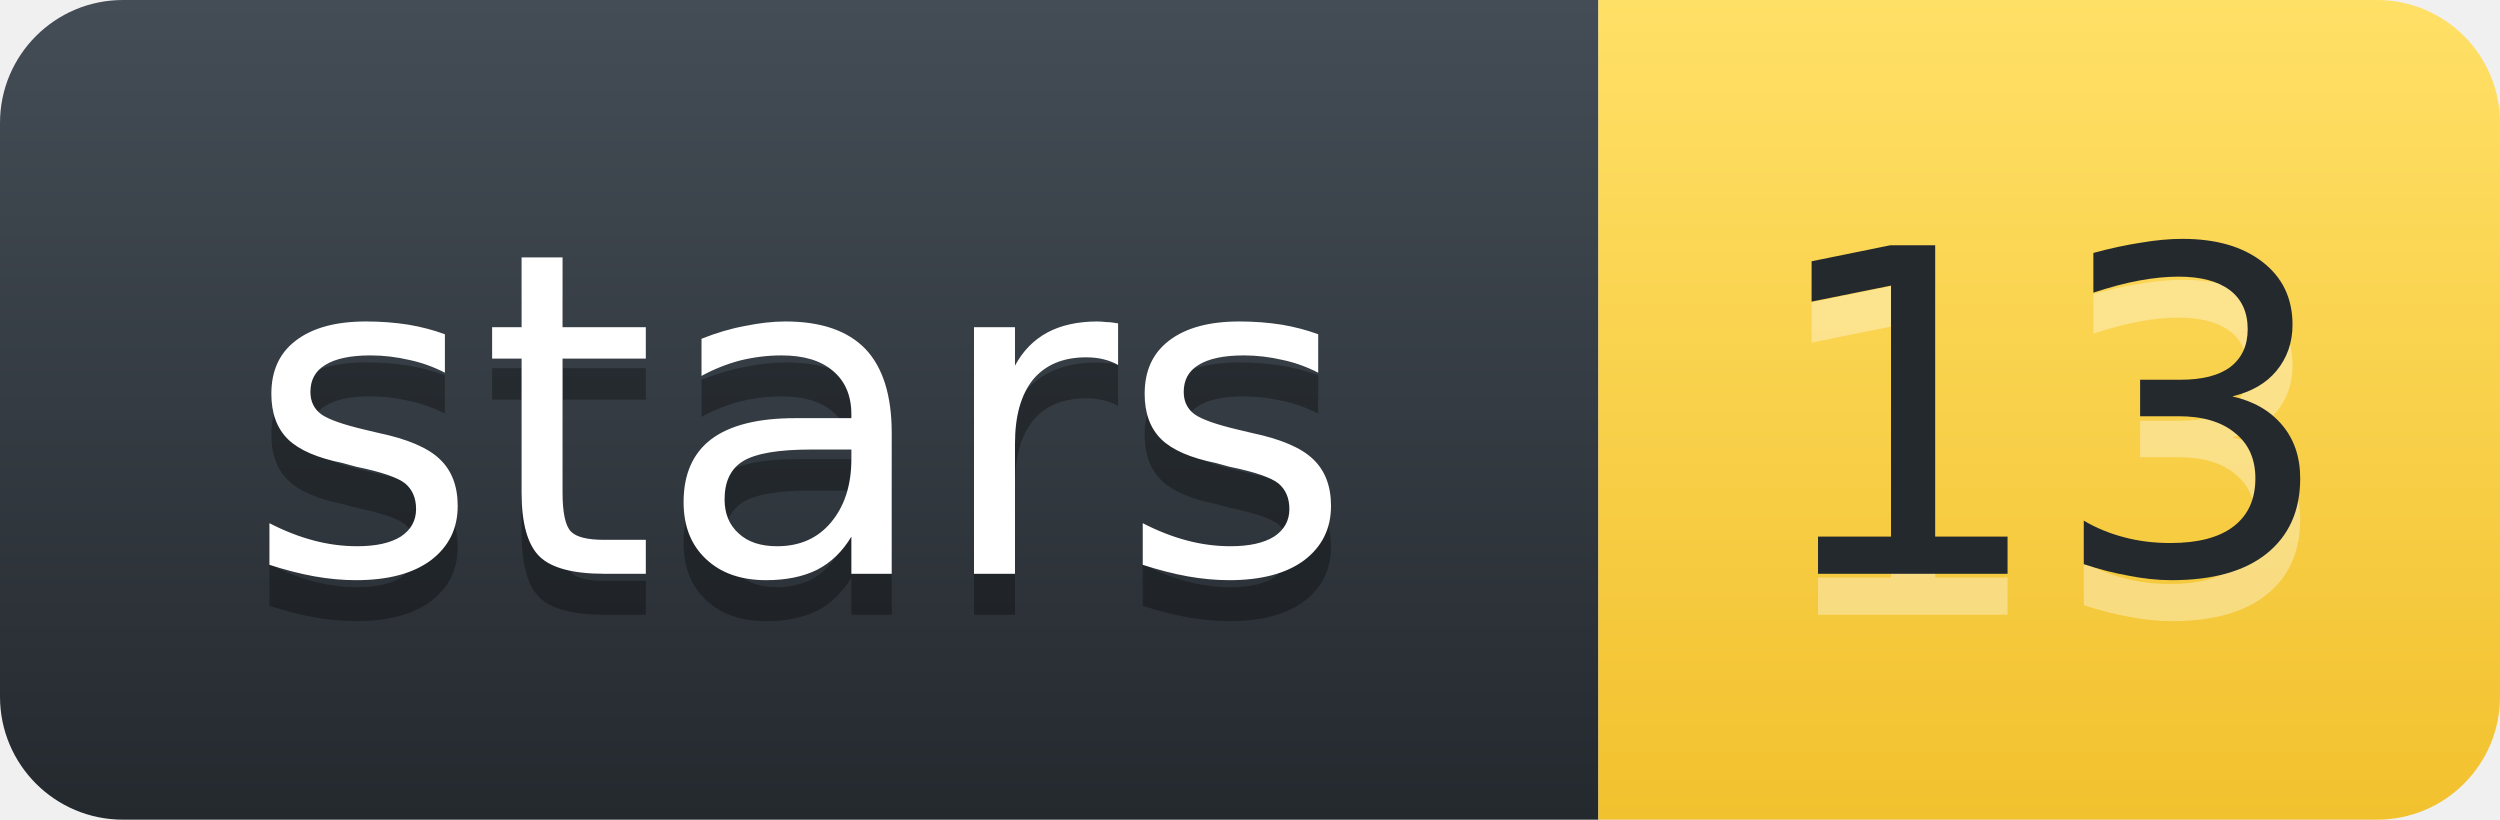
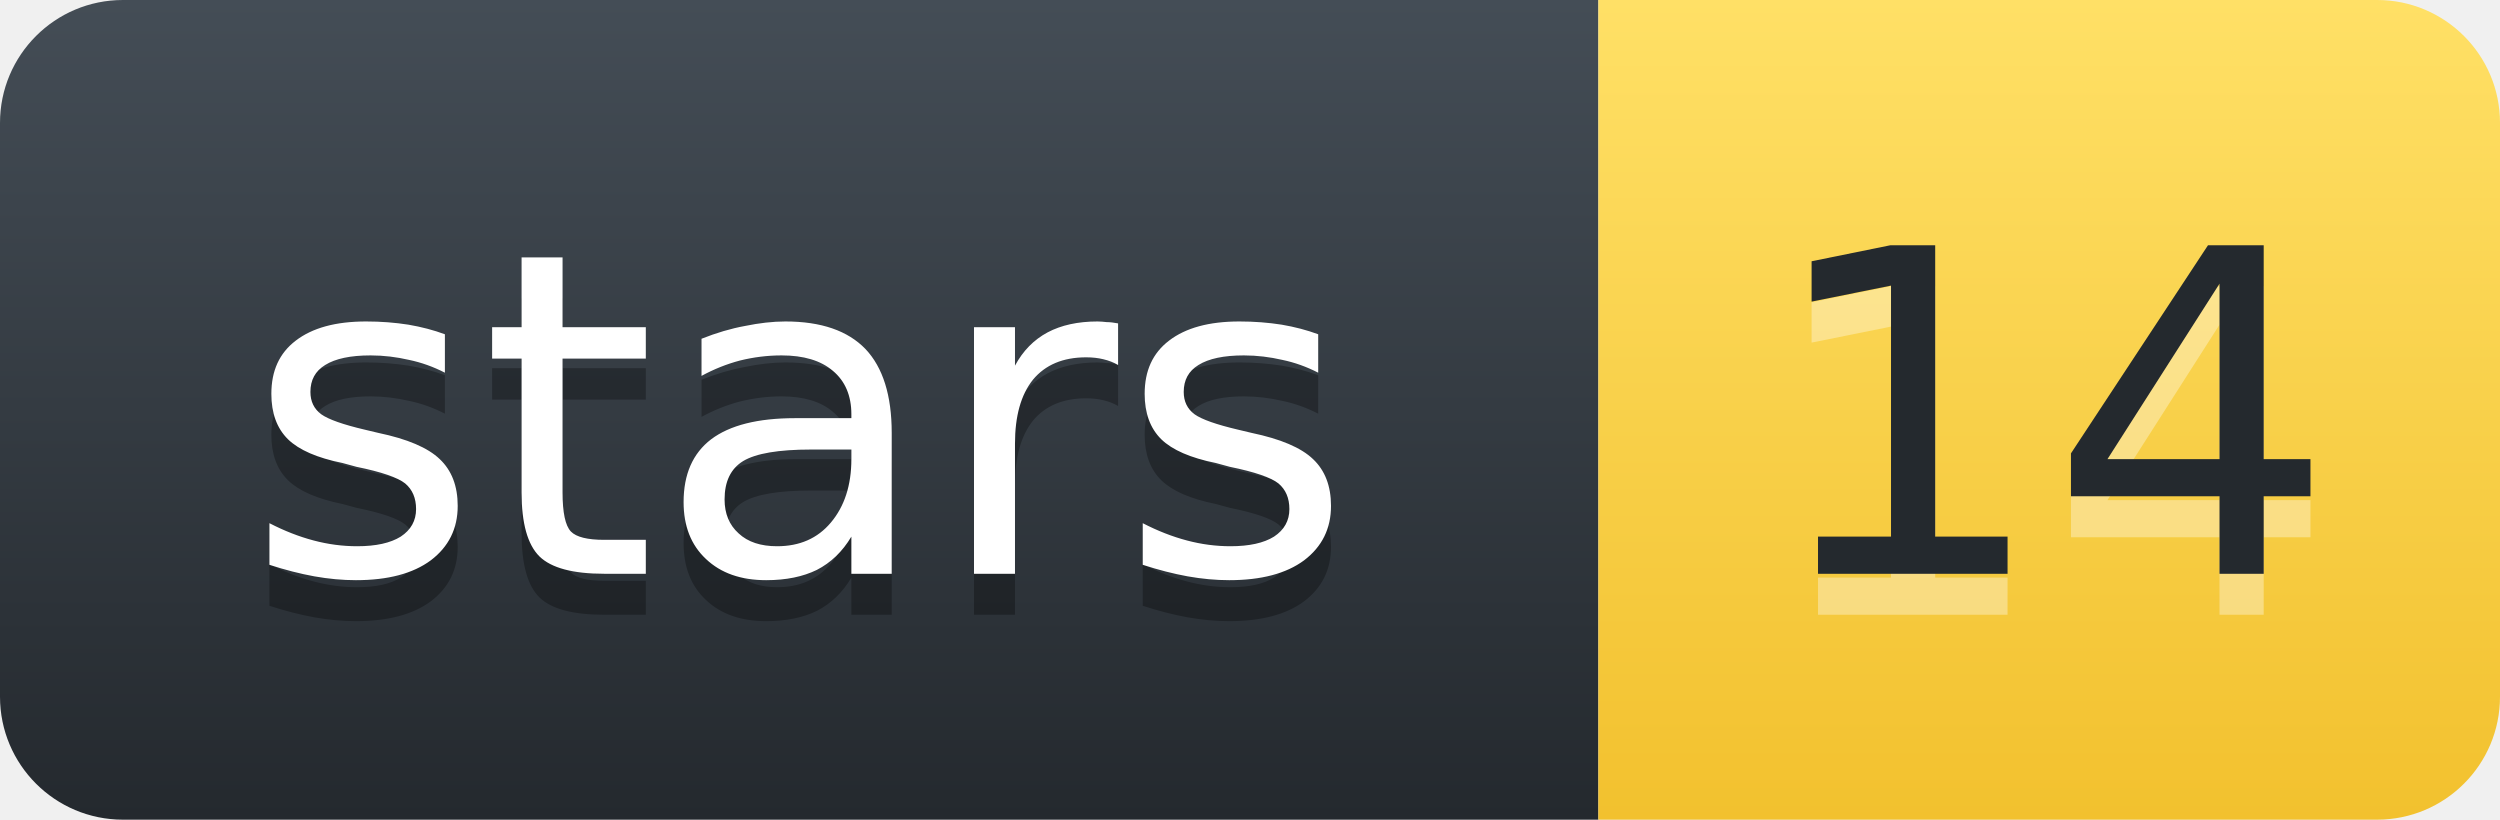
- <svg xmlns="http://www.w3.org/2000/svg" width="61.0" height="20" role="img" aria-label="stars: 13">
+ <svg xmlns="http://www.w3.org/2000/svg" width="61.0" height="20" role="img" aria-label="stars: 14">
  <defs>
    <linearGradient id="l" x1="50%" y1="0%" x2="50%" y2="100%">
      <stop stop-color="#444D56" offset="0%" />
      <stop stop-color="#24292E" offset="100%" />
    </linearGradient>
    <linearGradient id="v" x1="50%" y1="0%" x2="50%" y2="100%">
      <stop stop-color="#FFE066" offset="0%" />
      <stop stop-color="#F2C12E" offset="100%" />
    </linearGradient>
  </defs>
  <g fill="none" fill-rule="evenodd" font-family="'DejaVu Sans',Verdana,Geneva,sans-serif" font-size="11" text-anchor="middle">
    <path d="M0,3 C0,1.343 1.343,0 3,0 L39.0,0 L39.0,20 L3,20 C1.343,20 0,18.657 0,17 Z" fill="url(#l)" />
    <path d="M39.0,0 L58.0,0 C59.657,0 61.0,1.343 61.0,3 L61.0,17 C61.0,18.657 59.657,20 58.0,20 L39.0,20 Z" fill="url(#v)" />
    <text x="19.5" y="15" fill="#010101" fill-opacity=".3" textLength="28.0" lengthAdjust="spacingAndGlyphs" aria-hidden="true">stars</text>
    <text x="19.5" y="14" fill="#FFFFFF" textLength="28.0" lengthAdjust="spacingAndGlyphs">stars</text>
-     <text x="50.0" y="15" fill="#FFFFFF" fill-opacity=".35" textLength="14.0" lengthAdjust="spacingAndGlyphs" aria-hidden="true">13</text>
-     <text x="50.0" y="14" fill="#24292E" textLength="14.0" lengthAdjust="spacingAndGlyphs">13</text>
+     <text x="50.0" y="15" fill="#FFFFFF" fill-opacity=".35" textLength="14.0" lengthAdjust="spacingAndGlyphs" aria-hidden="true">14</text>
+     <text x="50.0" y="14" fill="#24292E" textLength="14.0" lengthAdjust="spacingAndGlyphs">14</text>
  </g>
</svg>
